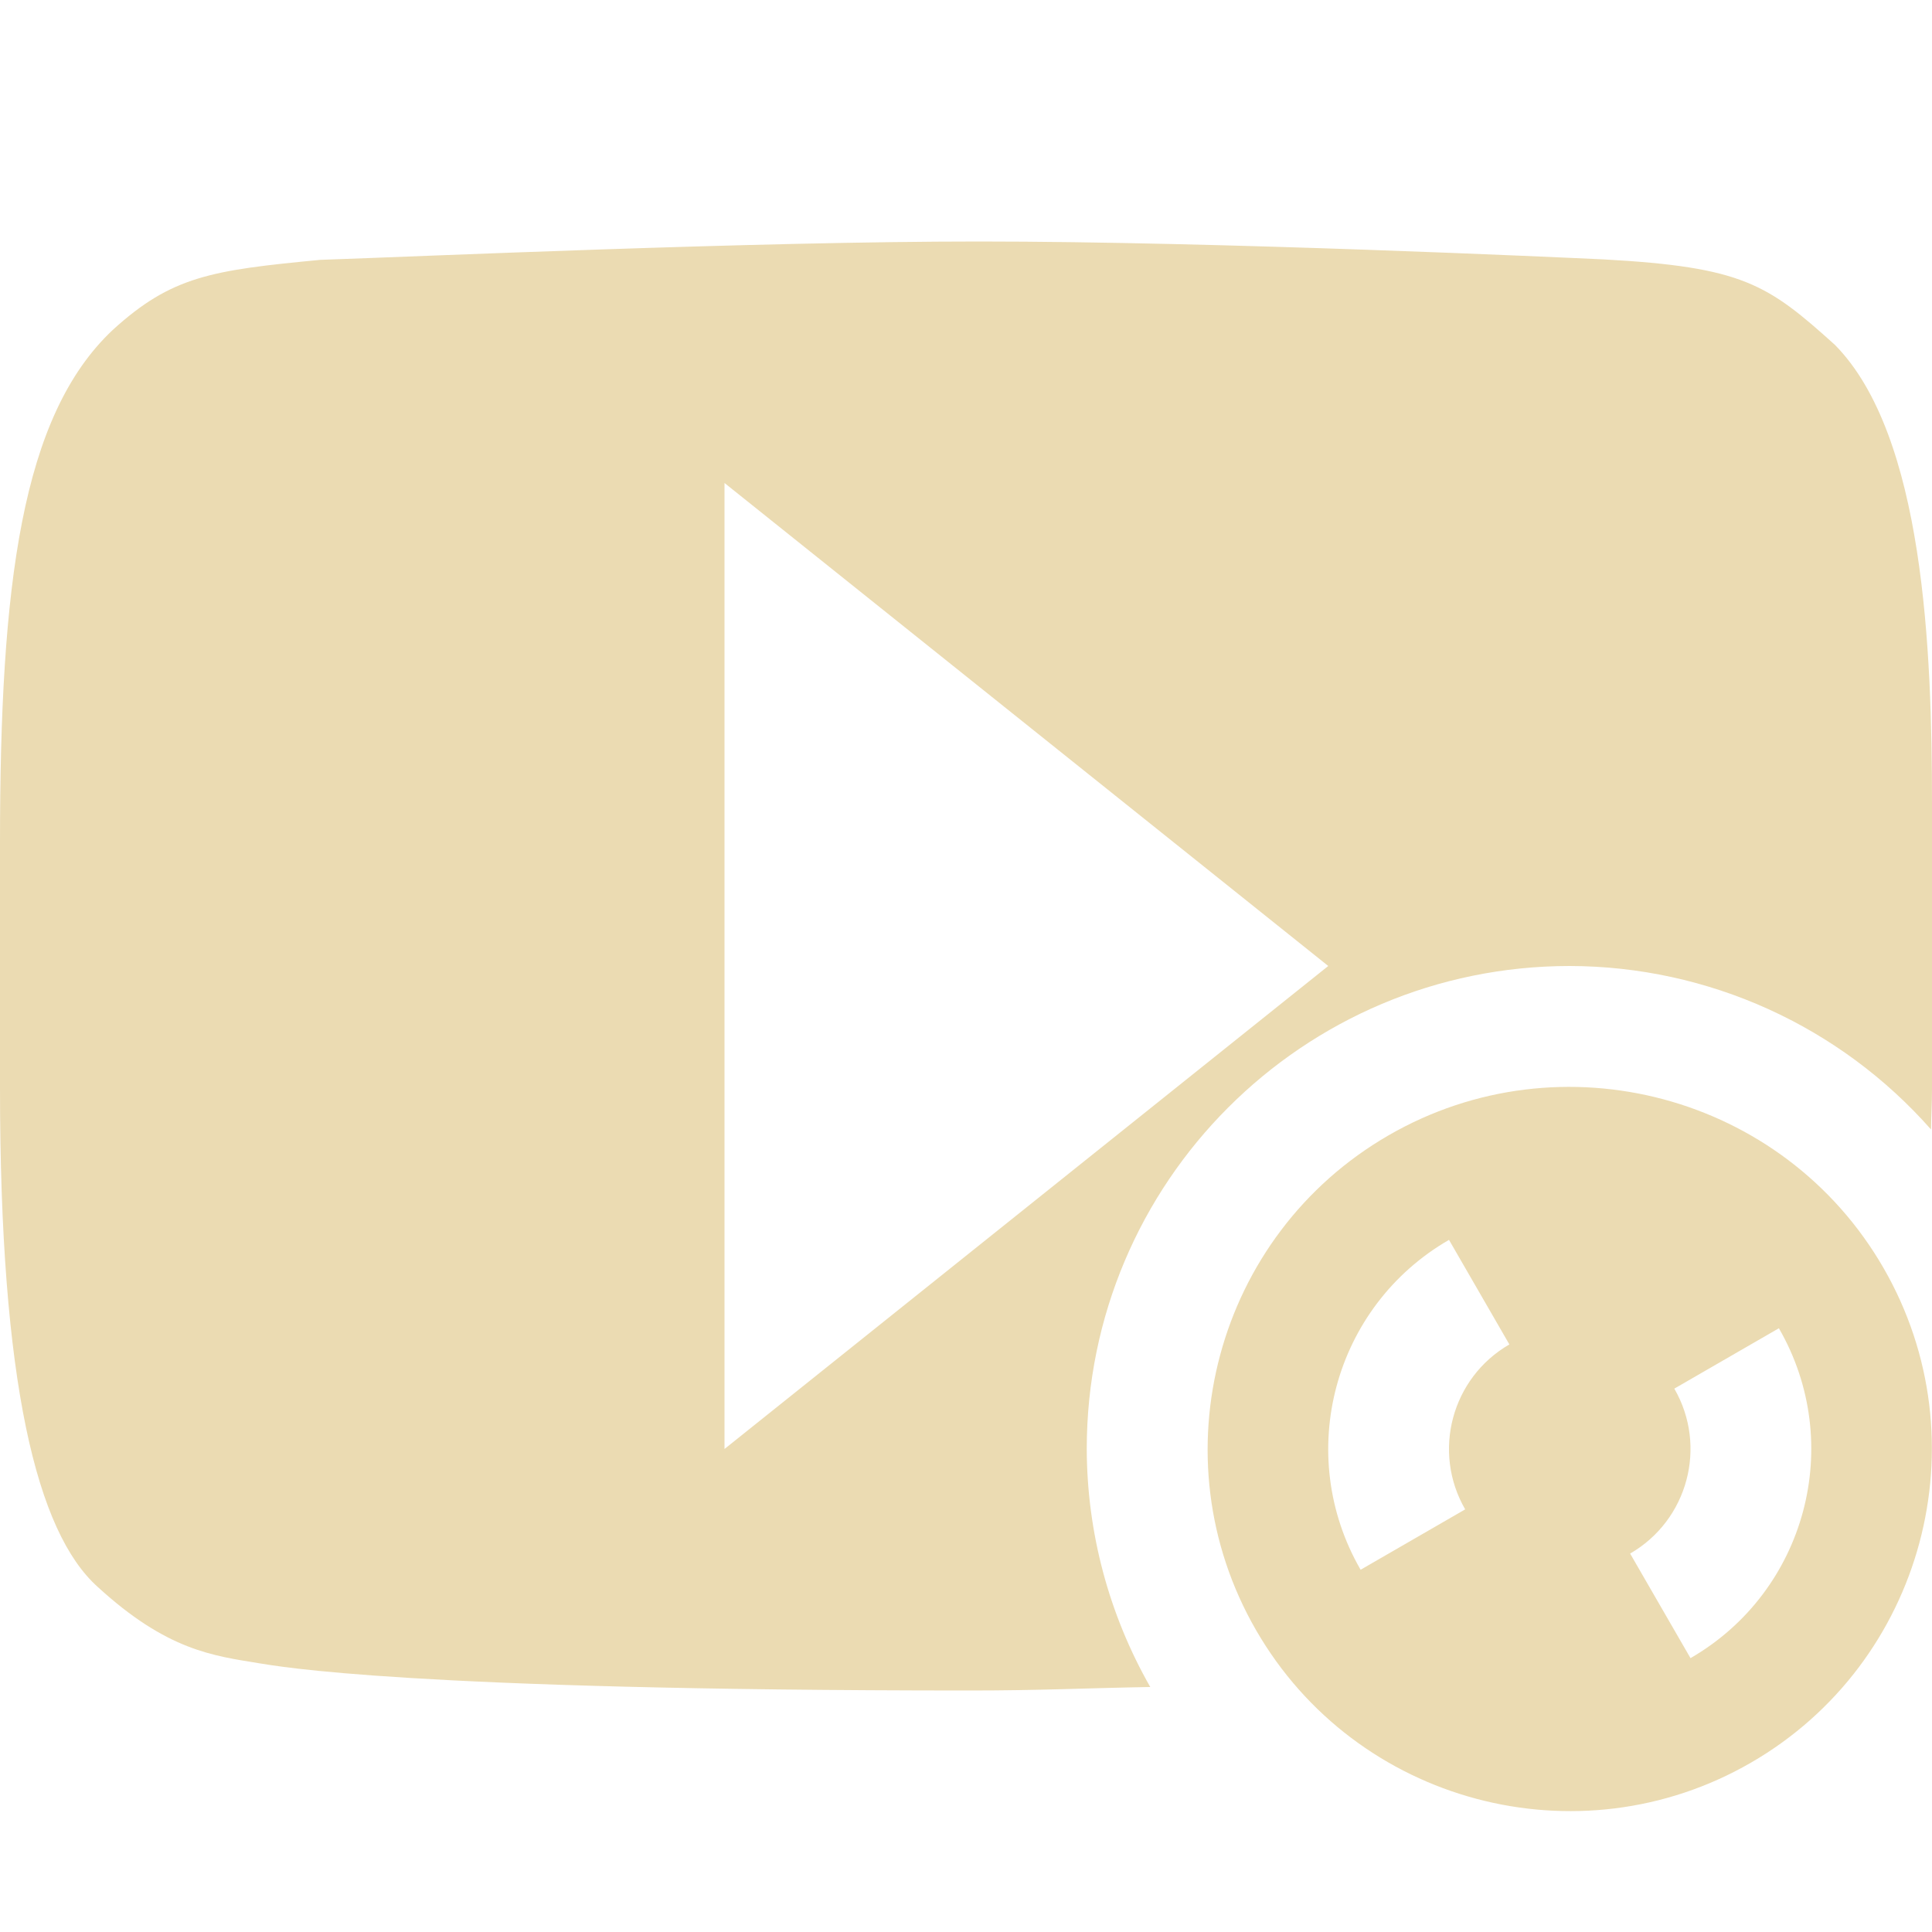
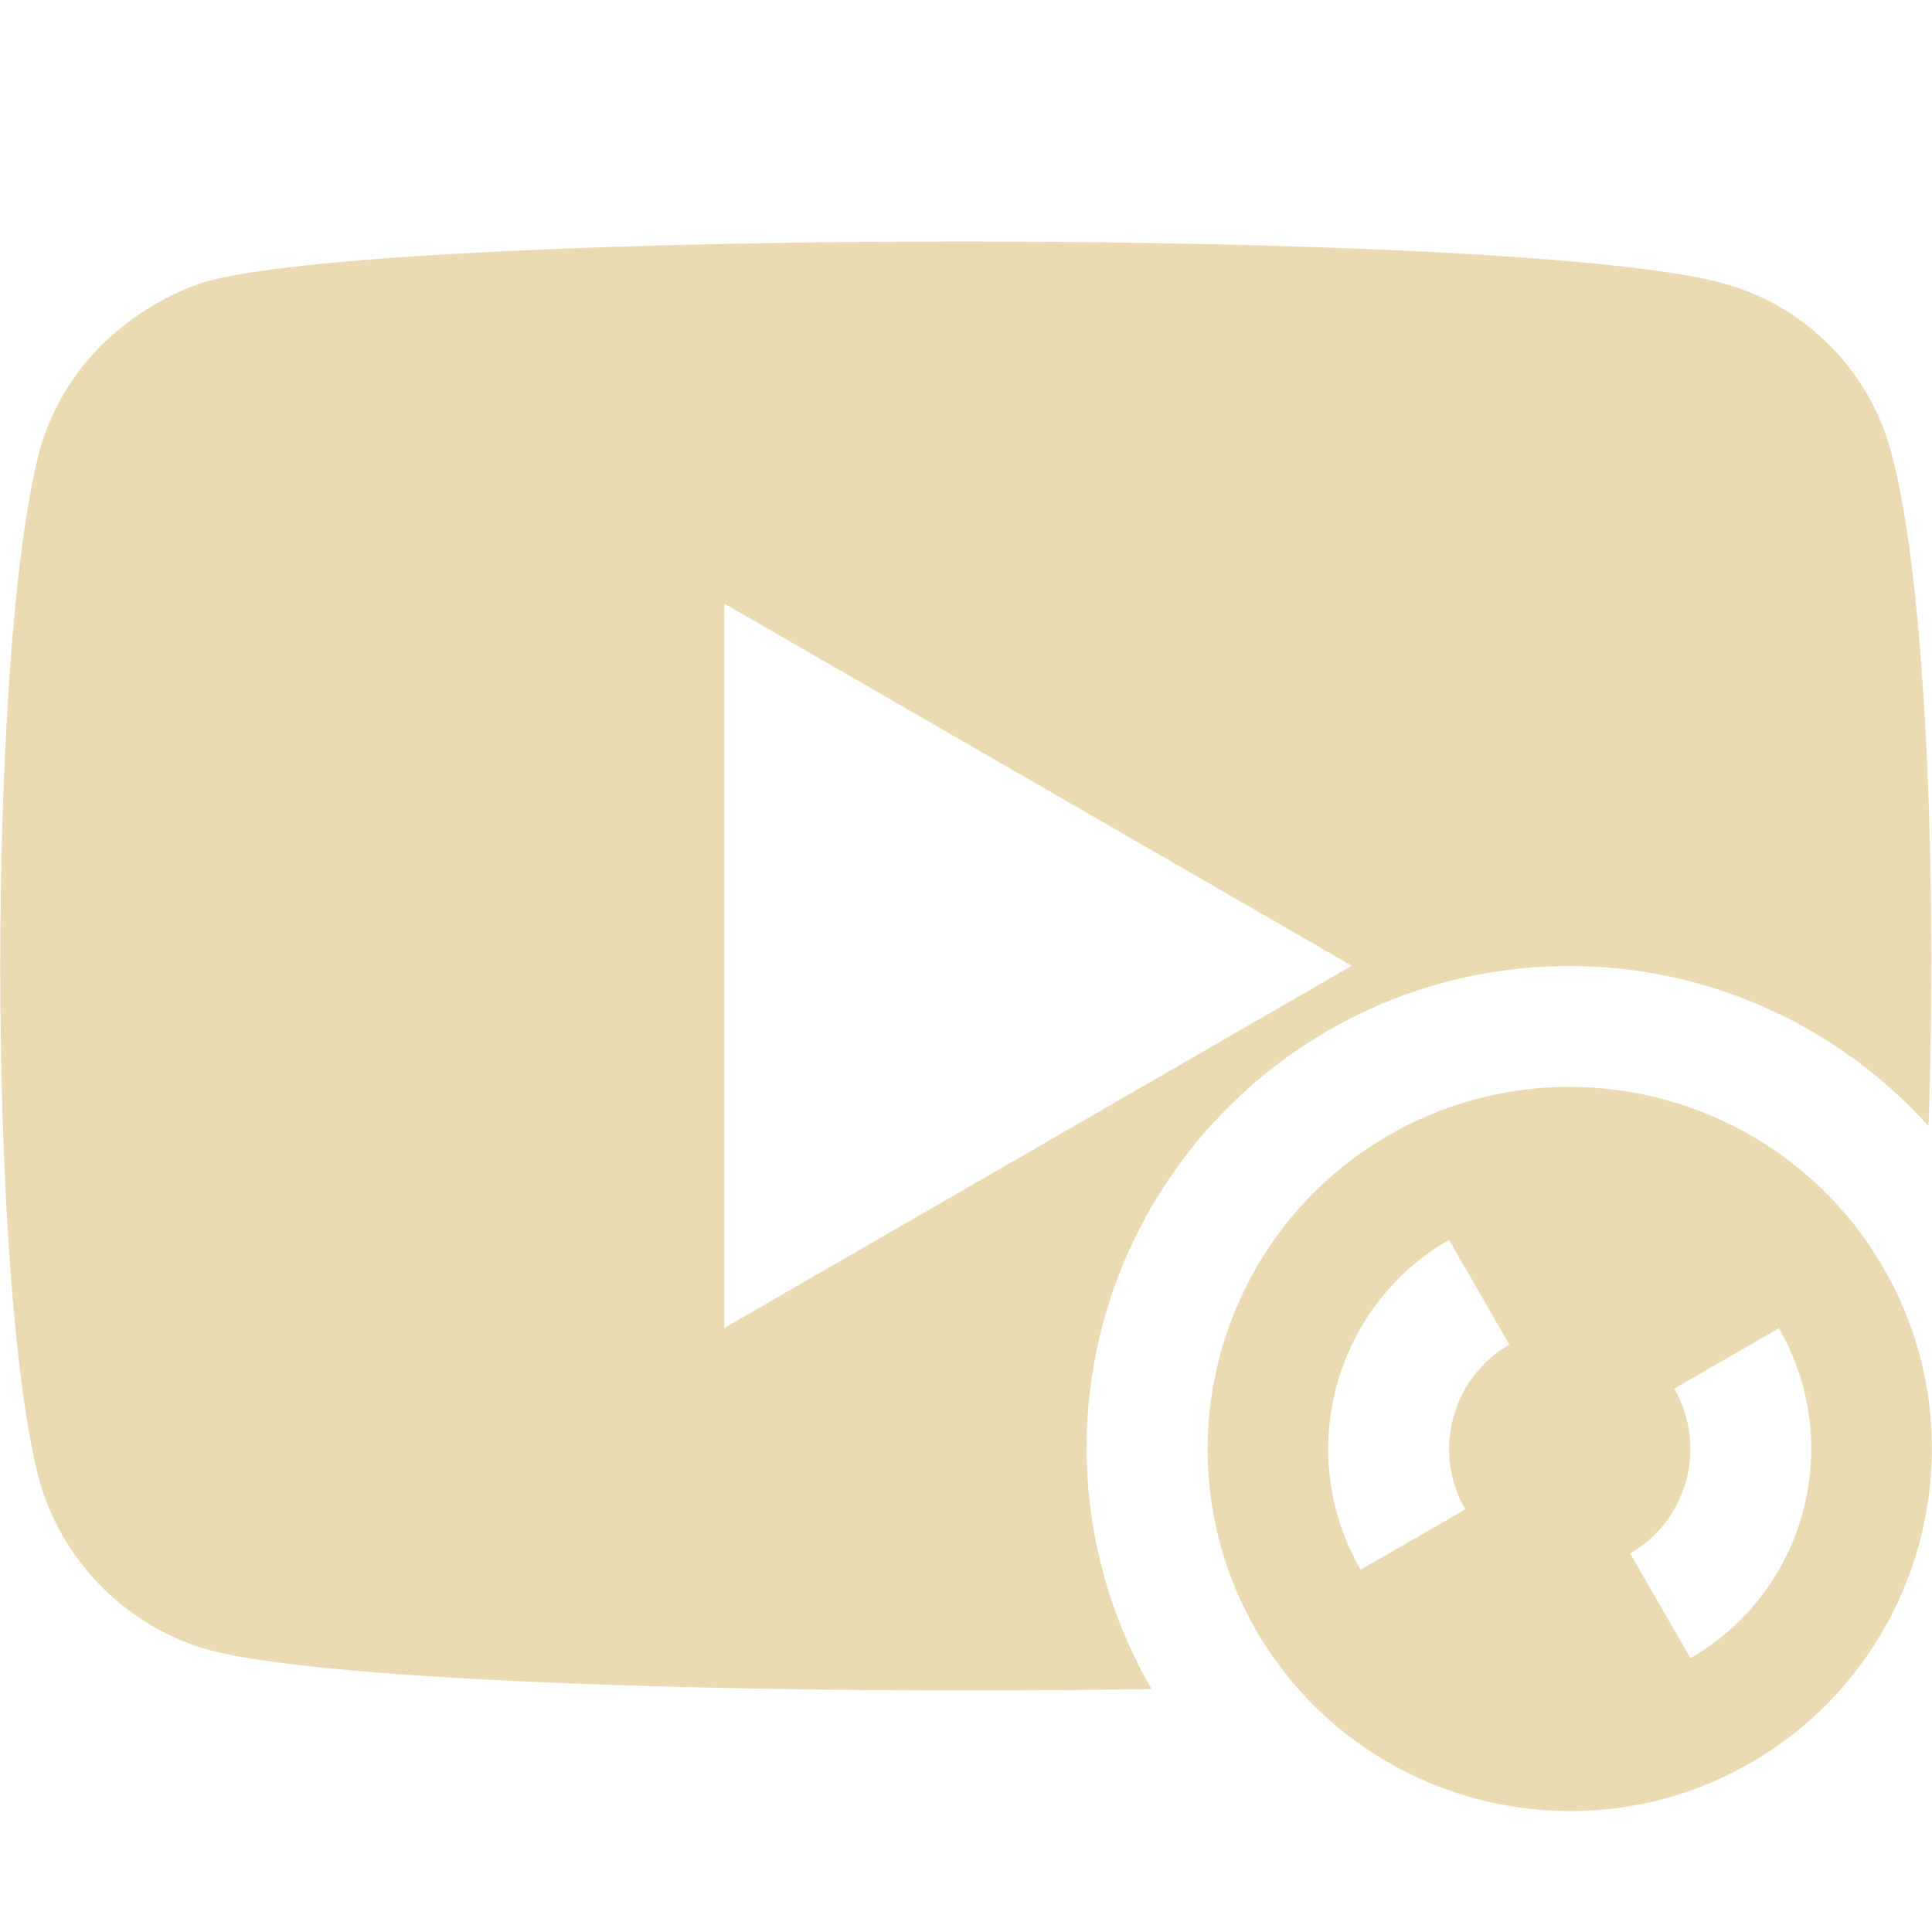
<svg xmlns="http://www.w3.org/2000/svg" width="16" height="16" version="1.1">
  <defs>
-     <style id="current-color-scheme" type="text/css">
-          .ColorScheme-Text {
-             color: #ebdbb2;
-          }
- 
-          .ColorScheme-Highlight {
-             color: #458588;
-          }
-       </style>
+     <style id="current-color-scheme" type="text/css">.ColorScheme-Text { color:#ebdbb2; } .ColorScheme-Highlight { color:#458588; } .ColorScheme-NeutralText { color:#fe8019; } .ColorScheme-PositiveText { color:#689d6a; } .ColorScheme-NegativeText { color:#fb4934; }</style>
  </defs>
-   <path style="fill:currentColor" class="ColorScheme-Text" d="M 8.107,2 C 6.238,2 3.479,2.124 2.652,2.152 1.754,2.238 1.422,2.286 0.932,2.734 0.177,3.445 0,4.843 0,6.98 v 2.033 c 5.33e-8,2.437 0.304,3.677 0.809,4.129 0.577,0.529 0.958,0.57 1.34,0.633 0.149,0.023 1.207,0.225 5.891,0.225 0.565,0 0.966,-0.02 1.486,-0.029 C 9.183,13.37 9.002,12.691 9,12 9,9.791 10.791,8 13,8 14.145,8.002 15.235,8.495 15.992,9.354 15.993,9.239 16,9.144 16,9.025 V 6.658 c 0,-1.265 -0.065,-3.051 -0.803,-3.801 -0.56,-0.505 -0.764,-0.646 -1.92,-0.709 C 12.951,2.133 10.1,2 8.107,2 Z M 6,4 11,8 6,12 Z" />
-   <path style="fill:currentColor" class="ColorScheme-Text" d="M 15.598,10.5 C 14.77,9.065 12.929,8.577 11.5,9.402 10.071,10.227 9.574,12.065 10.402,13.5 11.23,14.935 13.071,15.423 14.5,14.598 15.929,13.773 16.426,11.935 15.598,10.5 Z M 14.732,11 A 2,2 0 0 1 14,13.732 L 13.5,12.866 A 1,1 0 0 0 13.866,11.5 L 14.732,11 Z M 12,10.268 12.5,11.134 A 1,1 0 0 0 12.134,12.5 L 11.268,13 A 2,2 0 0 1 12,10.268 Z" />
+   <path class="ColorScheme-Text" d="m7.99 2c-2.715-8.6e-4 -5.429 0.11-6.254 0.324 0-0.003-1.097 0.279-1.412 1.424-0.43 1.656-0.428 6.884 0 8.504 0.188 0.682 0.73 1.226 1.412 1.414 1.004 0.267 4.655 0.371 7.801 0.322-0.35-0.604-0.536-1.29-0.539-1.988 0-2.209 1.791-4 4-4 1.134 6.66e-4 2.215 0.483 2.973 1.326 0.074-2.085-0.024-4.544-0.309-5.578-0.178-0.682-0.721-1.226-1.402-1.404-0.836-0.231-3.554-0.343-6.27-0.344zm-1.992 2.998 5.197 3-5.197 3zm6.918 4.004c-0.483 0.013-0.97 0.143-1.416 0.4-1.429 0.825-1.926 2.663-1.098 4.098 0.828 1.435 2.669 1.923 4.098 1.098 1.429-0.825 1.926-2.663 1.098-4.098-0.57-0.987-1.618-1.526-2.682-1.498zm-0.916 1.266 0.5 0.867c-0.477 0.276-0.641 0.887-0.365 1.365l-0.867 0.5c-0.552-0.957-0.225-2.18 0.732-2.732zm2.732 0.732c0.552 0.957 0.225 2.18-0.732 2.732l-0.5-0.867c0.477-0.276 0.641-0.887 0.365-1.365z" fill="currentColor" />
</svg>
